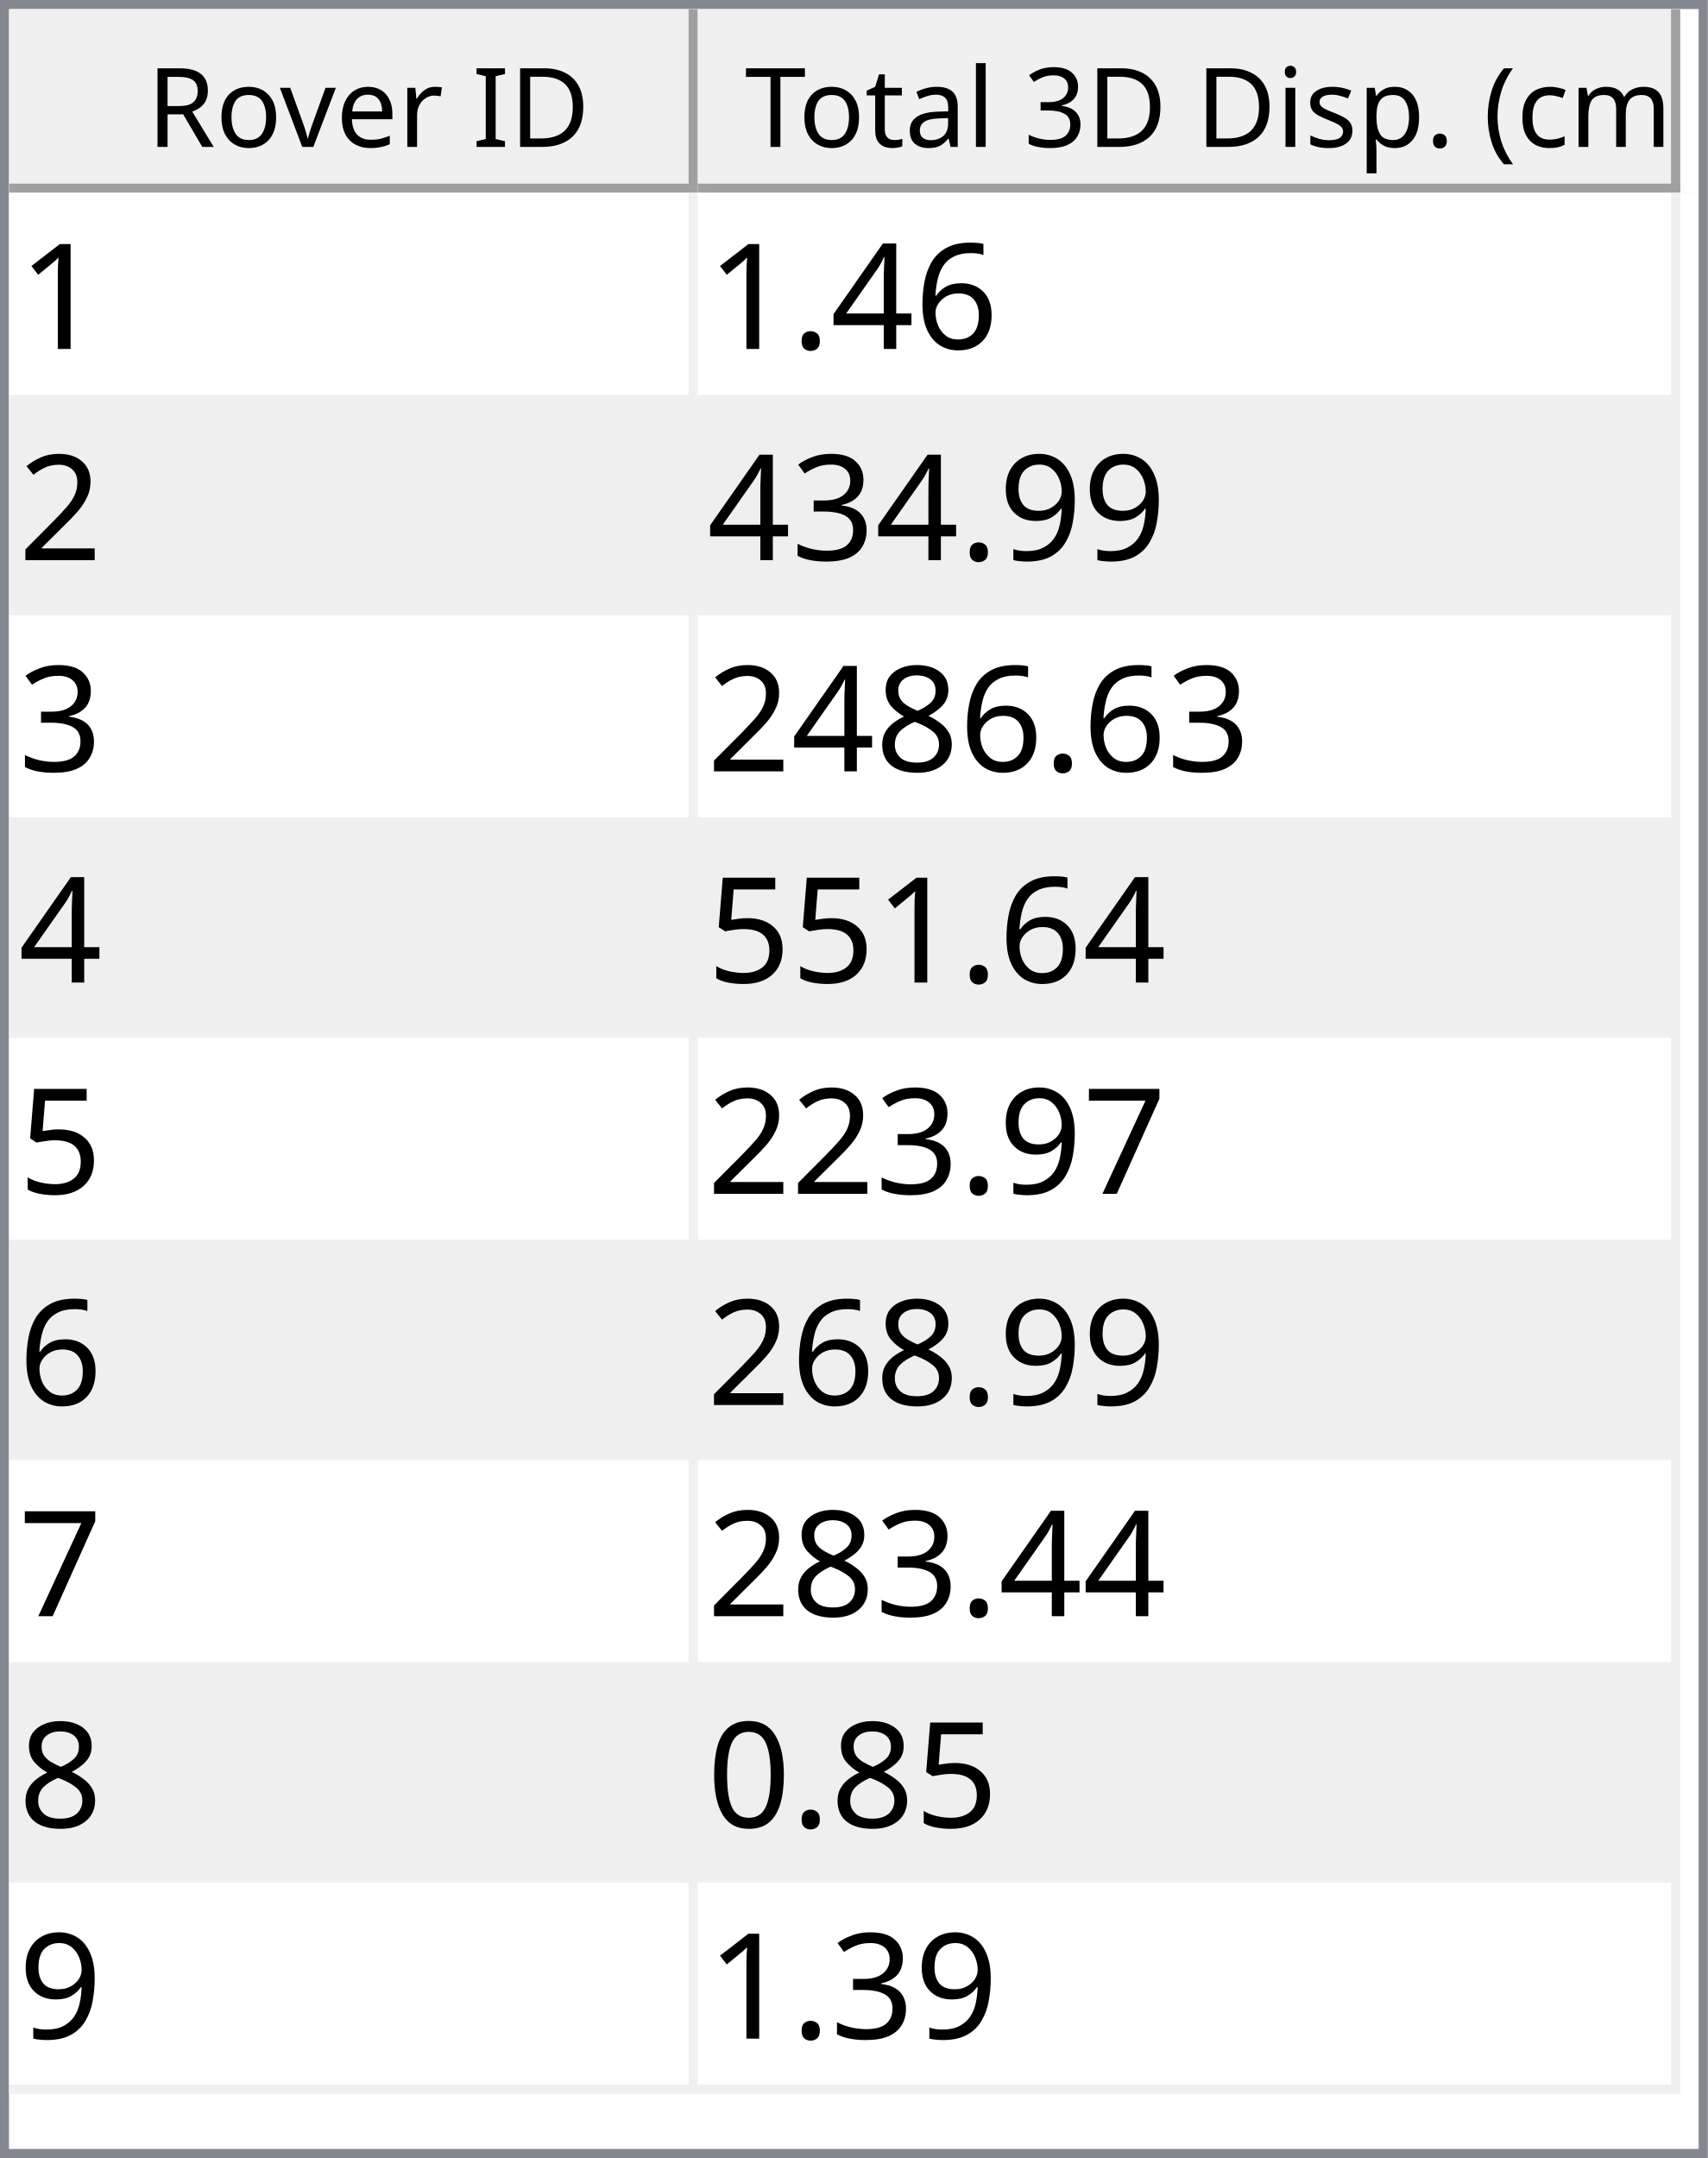
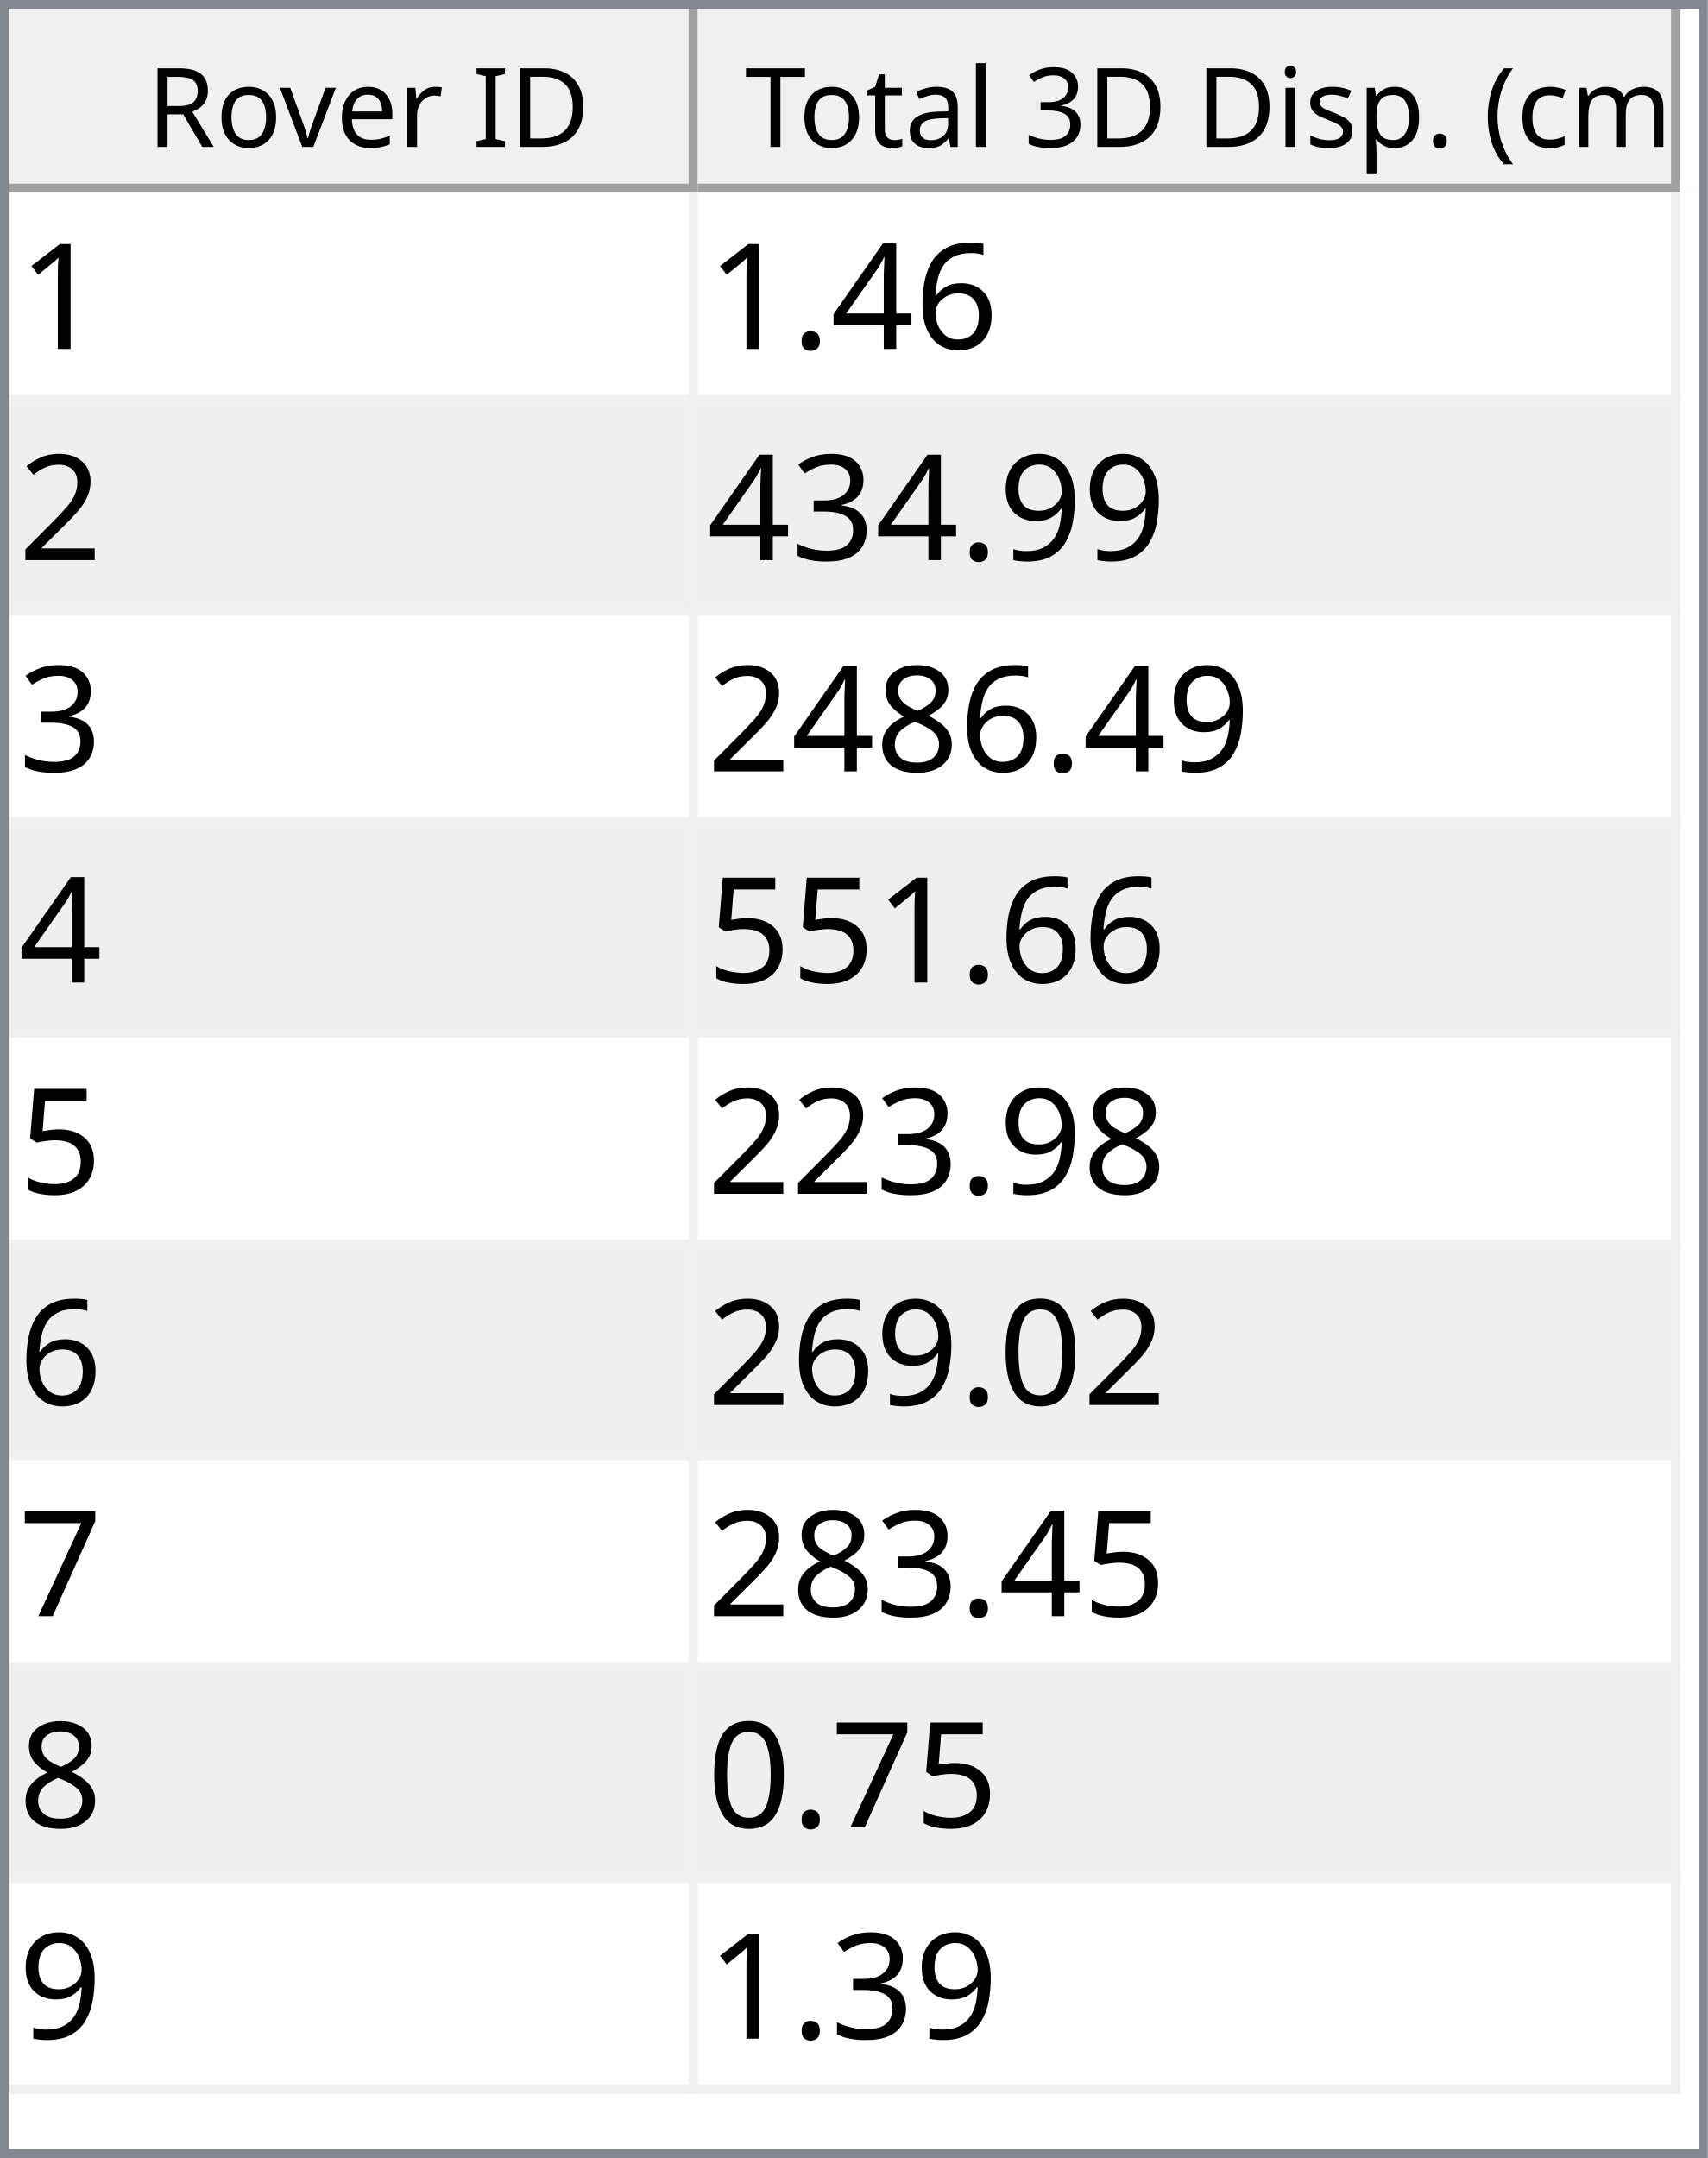
<svg xmlns="http://www.w3.org/2000/svg" style="fill-opacity:1; color-rendering:auto; color-interpolation:auto; text-rendering:auto; stroke:black; stroke-linecap:square; stroke-miterlimit:10; shape-rendering:auto; stroke-opacity:1; fill:black; stroke-dasharray:none; font-weight:normal; stroke-width:1; font-family:'Dialog'; font-style:normal; stroke-linejoin:miter; font-size:12px; stroke-dashoffset:0; image-rendering:auto;" width="186" height="235">
  <defs id="genericDefs" />
  <g>
    <defs id="defs1">
      <clipPath clipPathUnits="userSpaceOnUse" id="clipPath1">
        <path d="M0 0 L186 0 L186 235 L0 235 L0 0 Z" />
      </clipPath>
      <clipPath clipPathUnits="userSpaceOnUse" id="clipPath2">
        <path d="M0 0 L0 235 L186 235 L186 0 Z" />
      </clipPath>
      <clipPath clipPathUnits="userSpaceOnUse" id="clipPath3">
        <path d="M0 0 L0 20 L184 20 L184 0 Z" />
      </clipPath>
      <clipPath clipPathUnits="userSpaceOnUse" id="clipPath4">
        <path d="M0 0 L0 20 L75 20 L75 0 Z" />
      </clipPath>
      <clipPath clipPathUnits="userSpaceOnUse" id="clipPath5">
        <path d="M1 1 L1 19 L74 19 L74 1 Z" />
      </clipPath>
      <clipPath clipPathUnits="userSpaceOnUse" id="clipPath6">
        <path d="M0 0 L0 18 L73 18 L73 0 Z" />
      </clipPath>
      <clipPath clipPathUnits="userSpaceOnUse" id="clipPath7">
        <path d="M-0.5 -0.5 L-0.5 19.5 L74.5 19.5 L74.5 -0.5 Z" />
      </clipPath>
      <clipPath clipPathUnits="userSpaceOnUse" id="clipPath8">
        <path d="M0 0 L0 20 L107 20 L107 0 Z" />
      </clipPath>
      <clipPath clipPathUnits="userSpaceOnUse" id="clipPath9">
        <path d="M1 1 L1 19 L106 19 L106 1 Z" />
      </clipPath>
      <clipPath clipPathUnits="userSpaceOnUse" id="clipPath10">
        <path d="M0 0 L0 18 L105 18 L105 0 Z" />
      </clipPath>
      <clipPath clipPathUnits="userSpaceOnUse" id="clipPath11">
        <path d="M-0.5 -0.5 L-0.5 19.5 L106.5 19.5 L106.5 -0.5 Z" />
      </clipPath>
      <clipPath clipPathUnits="userSpaceOnUse" id="clipPath12">
        <path d="M0 0 L0 213 L184 213 L184 0 Z" />
      </clipPath>
      <clipPath clipPathUnits="userSpaceOnUse" id="clipPath13">
        <path d="M0 0 L0 207 L182 207 L182 0 Z" />
      </clipPath>
      <clipPath clipPathUnits="userSpaceOnUse" id="clipPath14">
        <path d="M-0.5 -0.5 L-0.5 206.5 L181.5 206.5 L181.5 -0.5 Z" />
      </clipPath>
      <clipPath clipPathUnits="userSpaceOnUse" id="clipPath15">
        <path d="M0 0 L0 22 L74 22 L74 0 Z" />
      </clipPath>
      <clipPath clipPathUnits="userSpaceOnUse" id="clipPath16">
        <path d="M0 0 L0 22 L106 22 L106 0 Z" />
      </clipPath>
      <font horiz-adv-x="64.551" id="font1">
        <font-face ascent="107.91" descent="25.098" units-per-em="100" style="font-style:normal; font-family:Segoe UI; font-weight:normal;" />
        <missing-glyph horiz-adv-x="64.551" d="M8.109 0 L8.109 68.266 L56.453 68.266 L56.453 0 L8.109 0 ZM15.328 7.234 L49.219 7.234 L49.219 61.031 L15.328 61.031 L15.328 7.234 Z" />
        <glyph unicode="D" horiz-adv-x="70.117" d="M9.188 0 L9.188 70.016 L28.516 70.016 Q65.531 70.016 65.531 35.891 Q65.531 19.672 55.25 9.836 Q44.969 0 27.734 0 L9.188 0 ZM17.391 62.594 L17.391 7.422 L27.828 7.422 Q41.609 7.422 49.273 14.797 Q56.938 22.172 56.938 35.688 Q56.938 62.594 28.328 62.594 L17.391 62.594 Z" />
        <glyph unicode="I" horiz-adv-x="26.611" d="M17.391 0 L9.188 0 L9.188 70.016 L17.391 70.016 L17.391 0 Z" />
        <glyph unicode=" " horiz-adv-x="27.393" d="" />
        <glyph unicode="r" horiz-adv-x="34.766" d="M34.188 41.891 Q32.078 43.5 28.125 43.5 Q23 43.5 19.555 38.672 Q16.109 33.844 16.109 25.484 L16.109 0 L8.109 0 L8.109 50 L16.109 50 L16.109 39.703 L16.312 39.703 Q18.016 44.969 21.531 47.922 Q25.047 50.875 29.391 50.875 Q32.516 50.875 34.188 50.203 L34.188 41.891 Z" />
        <glyph unicode="e" horiz-adv-x="52.295" d="M48.297 23 L12.984 23 Q13.188 14.656 17.484 10.109 Q21.781 5.562 29.297 5.562 Q37.75 5.562 44.828 11.141 L44.828 3.609 Q38.234 -1.172 27.391 -1.172 Q16.797 -1.172 10.742 5.641 Q4.688 12.453 4.688 24.812 Q4.688 36.469 11.305 43.82 Q17.922 51.172 27.734 51.172 Q37.547 51.172 42.922 44.828 Q48.297 38.484 48.297 27.203 L48.297 23 ZM40.094 29.781 Q40.047 36.719 36.75 40.578 Q33.453 44.438 27.594 44.438 Q21.922 44.438 17.969 40.383 Q14.016 36.328 13.094 29.781 L40.094 29.781 Z" />
        <glyph unicode="v" horiz-adv-x="47.9" d="M47.406 50 L27.484 0 L19.625 0 L0.688 50 L9.469 50 L22.172 13.672 Q23.578 9.672 23.922 6.688 L24.125 6.688 Q24.609 10.453 25.688 13.484 L38.969 50 L47.406 50 Z" />
        <glyph unicode="o" horiz-adv-x="58.594" d="M29 -1.172 Q17.922 -1.172 11.305 5.836 Q4.688 12.844 4.688 24.422 Q4.688 37.016 11.57 44.094 Q18.453 51.172 30.172 51.172 Q41.359 51.172 47.633 44.289 Q53.906 37.406 53.906 25.203 Q53.906 13.234 47.141 6.031 Q40.375 -1.172 29 -1.172 ZM29.594 44.438 Q21.875 44.438 17.383 39.188 Q12.891 33.938 12.891 24.703 Q12.891 15.828 17.43 10.695 Q21.969 5.562 29.594 5.562 Q37.359 5.562 41.531 10.594 Q45.703 15.625 45.703 24.906 Q45.703 34.281 41.531 39.359 Q37.359 44.438 29.594 44.438 Z" />
        <glyph unicode="R" horiz-adv-x="59.814" d="M59.375 0 L49.609 0 L37.891 19.625 Q36.281 22.359 34.766 24.289 Q33.25 26.219 31.664 27.438 Q30.078 28.656 28.25 29.219 Q26.422 29.781 24.125 29.781 L17.391 29.781 L17.391 0 L9.188 0 L9.188 70.016 L30.078 70.016 Q34.672 70.016 38.555 68.867 Q42.438 67.719 45.289 65.375 Q48.141 63.031 49.758 59.547 Q51.375 56.062 51.375 51.375 Q51.375 47.703 50.273 44.656 Q49.172 41.609 47.148 39.211 Q45.125 36.812 42.266 35.133 Q39.406 33.453 35.844 32.516 L35.844 32.328 Q37.594 31.547 38.891 30.547 Q40.188 29.547 41.359 28.18 Q42.531 26.812 43.68 25.078 Q44.828 23.344 46.234 21.047 L59.375 0 ZM17.391 62.594 L17.391 37.203 L28.516 37.203 Q31.594 37.203 34.203 38.133 Q36.812 39.062 38.719 40.797 Q40.625 42.531 41.703 45.047 Q42.781 47.562 42.781 50.688 Q42.781 56.297 39.141 59.445 Q35.5 62.594 28.609 62.594 L17.391 62.594 Z" />
        <glyph unicode=")" horiz-adv-x="30.176" d="M8.297 -15.922 L1.172 -15.922 Q16.406 2.344 16.406 26.812 Q16.406 51.469 1.078 70.016 L8.297 70.016 Q23.531 52.156 23.531 26.703 Q23.531 1.375 8.297 -15.922 Z" />
        <glyph unicode="m" horiz-adv-x="86.133" d="M79.109 0 L71.094 0 L71.094 28.719 Q71.094 37.016 68.531 40.727 Q65.969 44.438 59.906 44.438 Q54.781 44.438 51.195 39.75 Q47.609 35.062 47.609 28.516 L47.609 0 L39.594 0 L39.594 29.688 Q39.594 44.438 28.219 44.438 Q22.953 44.438 19.531 40.016 Q16.109 35.594 16.109 28.516 L16.109 0 L8.109 0 L8.109 50 L16.109 50 L16.109 42.094 L16.312 42.094 Q21.625 51.172 31.844 51.172 Q36.969 51.172 40.773 48.312 Q44.578 45.453 46 40.828 Q51.562 51.172 62.594 51.172 Q79.109 51.172 79.109 30.812 L79.109 0 Z" />
        <glyph unicode="c" horiz-adv-x="46.191" d="M42.188 2.297 Q36.422 -1.172 28.516 -1.172 Q17.828 -1.172 11.258 5.789 Q4.688 12.75 4.688 23.828 Q4.688 36.188 11.766 43.68 Q18.844 51.172 30.672 51.172 Q37.25 51.172 42.281 48.734 L42.281 40.531 Q36.719 44.438 30.375 44.438 Q22.703 44.438 17.797 38.945 Q12.891 33.453 12.891 24.516 Q12.891 15.719 17.508 10.641 Q22.125 5.562 29.891 5.562 Q36.422 5.562 42.188 9.906 L42.188 2.297 Z" />
        <glyph unicode="(" horiz-adv-x="30.176" d="M29.109 -15.922 L21.969 -15.922 Q6.844 1.375 6.844 26.703 Q6.844 52.156 21.969 70.016 L29.203 70.016 Q13.875 51.469 13.875 26.812 Q13.875 2.344 29.109 -15.922 Z" />
        <glyph unicode="." horiz-adv-x="21.68" d="M10.891 -1.078 Q8.641 -1.078 7.055 0.539 Q5.469 2.156 5.469 4.391 Q5.469 6.641 7.055 8.273 Q8.641 9.906 10.891 9.906 Q13.188 9.906 14.797 8.273 Q16.406 6.641 16.406 4.391 Q16.406 2.156 14.797 0.539 Q13.188 -1.078 10.891 -1.078 Z" />
        <glyph unicode="p" horiz-adv-x="58.789" d="M16.312 7.234 L16.109 7.234 L16.109 -23 L8.109 -23 L8.109 50 L16.109 50 L16.109 41.219 L16.312 41.219 Q22.219 51.172 33.594 51.172 Q43.266 51.172 48.688 44.461 Q54.109 37.75 54.109 26.469 Q54.109 13.922 48 6.375 Q41.891 -1.172 31.297 -1.172 Q21.578 -1.172 16.312 7.234 ZM16.109 27.391 L16.109 20.406 Q16.109 14.203 20.141 9.883 Q24.172 5.562 30.375 5.562 Q37.641 5.562 41.773 11.133 Q45.906 16.703 45.906 26.609 Q45.906 34.969 42.047 39.703 Q38.188 44.438 31.594 44.438 Q24.609 44.438 20.359 39.578 Q16.109 34.719 16.109 27.391 Z" />
        <glyph unicode="s" horiz-adv-x="42.432" d="M5.078 1.812 L5.078 10.406 Q11.625 5.562 19.484 5.562 Q30.031 5.562 30.031 12.594 Q30.031 14.594 29.125 15.992 Q28.219 17.391 26.68 18.461 Q25.141 19.531 23.07 20.383 Q21 21.234 18.609 22.172 Q15.281 23.484 12.766 24.828 Q10.25 26.172 8.57 27.859 Q6.891 29.547 6.031 31.695 Q5.172 33.844 5.172 36.719 Q5.172 40.234 6.789 42.945 Q8.406 45.656 11.086 47.484 Q13.766 49.312 17.211 50.242 Q20.656 51.172 24.312 51.172 Q30.812 51.172 35.938 48.922 L35.938 40.828 Q30.422 44.438 23.25 44.438 Q21 44.438 19.195 43.922 Q17.391 43.406 16.094 42.477 Q14.797 41.547 14.086 40.258 Q13.375 38.969 13.375 37.406 Q13.375 35.453 14.086 34.133 Q14.797 32.812 16.164 31.789 Q17.531 30.766 19.484 29.938 Q21.438 29.109 23.922 28.125 Q27.25 26.859 29.883 25.516 Q32.516 24.172 34.375 22.484 Q36.234 20.797 37.234 18.602 Q38.234 16.406 38.234 13.375 Q38.234 9.672 36.602 6.938 Q34.969 4.203 32.234 2.398 Q29.5 0.594 25.93 -0.289 Q22.359 -1.172 18.453 -1.172 Q10.75 -1.172 5.078 1.812 Z" />
        <glyph unicode="i" horiz-adv-x="24.219" d="M12.203 62.703 Q10.062 62.703 8.547 64.164 Q7.031 65.625 7.031 67.875 Q7.031 70.125 8.547 71.609 Q10.062 73.094 12.203 73.094 Q14.406 73.094 15.945 71.609 Q17.484 70.125 17.484 67.875 Q17.484 65.719 15.945 64.211 Q14.406 62.703 12.203 62.703 ZM16.109 0 L8.109 0 L8.109 50 L16.109 50 L16.109 0 Z" />
        <glyph unicode="3" horiz-adv-x="53.906" d="M46.531 19.828 Q46.531 15.094 44.75 11.211 Q42.969 7.328 39.719 4.57 Q36.469 1.812 31.93 0.297 Q27.391 -1.219 21.922 -1.219 Q11.922 -1.219 6 2.594 L6 11.188 Q13.094 5.609 22.219 5.609 Q25.875 5.609 28.828 6.539 Q31.781 7.469 33.906 9.227 Q36.031 10.984 37.18 13.477 Q38.328 15.969 38.328 19.094 Q38.328 32.812 18.797 32.812 L12.984 32.812 L12.984 39.594 L18.5 39.594 Q35.797 39.594 35.797 52.484 Q35.797 64.406 22.609 64.406 Q15.188 64.406 8.688 59.422 L8.688 67.188 Q15.375 71.188 24.609 71.188 Q29 71.188 32.57 69.969 Q36.141 68.75 38.68 66.555 Q41.219 64.359 42.609 61.281 Q44 58.203 44 54.5 Q44 40.672 30.031 36.719 L30.031 36.531 Q33.594 36.141 36.625 34.797 Q39.656 33.453 41.852 31.305 Q44.047 29.156 45.289 26.25 Q46.531 23.344 46.531 19.828 Z" />
        <glyph unicode="l" horiz-adv-x="24.219" d="M16.109 0 L8.109 0 L8.109 74.031 L16.109 74.031 L16.109 0 Z" />
        <glyph unicode="a" horiz-adv-x="50.879" d="M43.891 0 L35.891 0 L35.891 7.812 L35.688 7.812 Q30.469 -1.172 20.312 -1.172 Q12.844 -1.172 8.617 2.781 Q4.391 6.734 4.391 13.281 Q4.391 27.297 20.906 29.594 L35.891 31.688 Q35.891 44.438 25.594 44.438 Q16.547 44.438 9.281 38.281 L9.281 46.484 Q16.656 51.172 26.266 51.172 Q43.891 51.172 43.891 32.516 L43.891 0 ZM35.891 25.297 L23.828 23.641 Q18.266 22.859 15.43 20.875 Q12.594 18.891 12.594 13.875 Q12.594 10.203 15.211 7.883 Q17.828 5.562 22.172 5.562 Q28.125 5.562 32.008 9.742 Q35.891 13.922 35.891 20.312 L35.891 25.297 Z" />
        <glyph unicode="t" horiz-adv-x="33.887" d="M31.297 0.484 Q28.469 -1.078 23.828 -1.078 Q10.688 -1.078 10.688 13.578 L10.688 43.172 L2.094 43.172 L2.094 50 L10.688 50 L10.688 62.203 L18.703 64.797 L18.703 50 L31.297 50 L31.297 43.172 L18.703 43.172 L18.703 14.984 Q18.703 9.969 20.414 7.82 Q22.125 5.672 26.078 5.672 Q29.109 5.672 31.297 7.328 L31.297 0.484 Z" />
        <glyph unicode="T" horiz-adv-x="52.393" d="M50.594 62.594 L30.375 62.594 L30.375 0 L22.172 0 L22.172 62.594 L2 62.594 L2 70.016 L50.594 70.016 L50.594 62.594 Z" />
      </font>
      <font horiz-adv-x="75.0" id="font2">
        <font-face ascent="100.537" descent="21.973" units-per-em="100" style="font-style:normal; font-family:sans-serif; font-weight:normal;" />
        <missing-glyph horiz-adv-x="75.0" d="M12.5 0 L12.5 62.5 L62.5 62.5 L62.5 0 L12.5 0 ZM14.062 1.562 L60.938 1.562 L60.938 60.938 L14.062 60.938 L14.062 1.562 Z" />
        <glyph unicode="1" horiz-adv-x="55.615" d="M37.25 0 L28.469 0 L28.469 56 Q25.297 52.984 20.141 49.953 Q14.984 46.922 10.891 45.406 L10.891 53.906 Q18.266 57.375 23.781 62.305 Q29.297 67.234 31.594 71.875 L37.25 71.875 L37.25 0 Z" />
        <glyph unicode="6" horiz-adv-x="55.615" d="M49.75 54.047 L41.016 53.375 Q39.844 58.547 37.703 60.891 Q34.125 64.656 28.906 64.656 Q24.703 64.656 21.531 62.312 Q17.391 59.281 14.992 53.469 Q12.594 47.656 12.5 36.922 Q15.672 41.75 20.266 44.094 Q24.859 46.438 29.891 46.438 Q38.672 46.438 44.852 39.969 Q51.031 33.5 51.031 23.25 Q51.031 16.5 48.125 10.719 Q45.219 4.938 40.141 1.859 Q35.062 -1.219 28.609 -1.219 Q17.625 -1.219 10.695 6.859 Q3.766 14.938 3.766 33.5 Q3.766 54.25 11.422 63.672 Q18.109 71.875 29.438 71.875 Q37.891 71.875 43.289 67.141 Q48.688 62.406 49.75 54.047 ZM13.875 23.188 Q13.875 18.656 15.797 14.508 Q17.719 10.359 21.188 8.18 Q24.656 6 28.469 6 Q34.031 6 38.039 10.492 Q42.047 14.984 42.047 22.703 Q42.047 30.125 38.086 34.398 Q34.125 38.672 28.125 38.672 Q22.172 38.672 18.023 34.398 Q13.875 30.125 13.875 23.188 Z" />
        <glyph unicode="4" horiz-adv-x="55.615" d="M32.328 0 L32.328 17.141 L1.266 17.141 L1.266 25.203 L33.938 71.578 L41.109 71.578 L41.109 25.203 L50.781 25.203 L50.781 17.141 L41.109 17.141 L41.109 0 L32.328 0 ZM32.328 25.203 L32.328 57.469 L9.906 25.203 L32.328 25.203 Z" />
        <glyph unicode="." horiz-adv-x="27.783" d="M9.078 0 L9.078 10.016 L19.094 10.016 L19.094 0 L9.078 0 Z" />
        <glyph unicode="2" horiz-adv-x="55.615" d="M50.344 8.453 L50.344 0 L3.031 0 Q2.938 3.172 4.047 6.109 Q5.859 10.938 9.836 15.625 Q13.812 20.312 21.344 26.469 Q33.016 36.031 37.117 41.625 Q41.219 47.219 41.219 52.203 Q41.219 57.422 37.477 61.008 Q33.734 64.594 27.734 64.594 Q21.391 64.594 17.578 60.789 Q13.766 56.984 13.719 50.25 L4.688 51.172 Q5.609 61.281 11.664 66.578 Q17.719 71.875 27.938 71.875 Q38.234 71.875 44.242 66.164 Q50.25 60.453 50.25 52 Q50.25 47.703 48.492 43.555 Q46.734 39.406 42.656 34.812 Q38.578 30.219 29.109 22.219 Q21.188 15.578 18.945 13.211 Q16.703 10.844 15.234 8.453 L50.344 8.453 Z" />
        <glyph unicode="9" horiz-adv-x="55.615" d="M5.469 16.547 L13.922 17.328 Q14.984 11.375 18.016 8.688 Q21.047 6 25.781 6 Q29.828 6 32.883 7.859 Q35.938 9.719 37.891 12.82 Q39.844 15.922 41.164 21.195 Q42.484 26.469 42.484 31.938 Q42.484 32.516 42.438 33.688 Q39.797 29.5 35.234 26.883 Q30.672 24.266 25.344 24.266 Q16.453 24.266 10.305 30.711 Q4.156 37.156 4.156 47.703 Q4.156 58.594 10.578 65.234 Q17 71.875 26.656 71.875 Q33.641 71.875 39.43 68.117 Q45.219 64.359 48.219 57.398 Q51.219 50.438 51.219 37.25 Q51.219 23.531 48.242 15.406 Q45.266 7.281 39.383 3.031 Q33.5 -1.219 25.594 -1.219 Q17.188 -1.219 11.867 3.445 Q6.547 8.109 5.469 16.547 ZM41.453 48.141 Q41.453 55.719 37.43 60.156 Q33.406 64.594 27.734 64.594 Q21.875 64.594 17.531 59.812 Q13.188 55.031 13.188 47.406 Q13.188 40.578 17.312 36.305 Q21.438 32.031 27.484 32.031 Q33.594 32.031 37.523 36.305 Q41.453 40.578 41.453 48.141 Z" />
        <glyph unicode="3" horiz-adv-x="55.615" d="M4.203 18.891 L12.984 20.062 Q14.5 12.594 18.141 9.297 Q21.781 6 27 6 Q33.203 6 37.477 10.297 Q41.75 14.594 41.75 20.953 Q41.75 27 37.797 30.93 Q33.844 34.859 27.734 34.859 Q25.25 34.859 21.531 33.891 L22.516 41.609 Q23.391 41.5 23.922 41.5 Q29.547 41.5 34.039 44.43 Q38.531 47.359 38.531 53.469 Q38.531 58.297 35.258 61.477 Q31.984 64.656 26.812 64.656 Q21.688 64.656 18.266 61.43 Q14.844 58.203 13.875 51.766 L5.078 53.328 Q6.688 62.156 12.398 67.016 Q18.109 71.875 26.609 71.875 Q32.469 71.875 37.398 69.359 Q42.328 66.844 44.945 62.5 Q47.562 58.156 47.562 53.266 Q47.562 48.641 45.07 44.828 Q42.578 41.016 37.703 38.766 Q44.047 37.312 47.562 32.695 Q51.078 28.078 51.078 21.141 Q51.078 11.766 44.242 5.25 Q37.406 -1.266 26.953 -1.266 Q17.531 -1.266 11.305 4.352 Q5.078 9.969 4.203 18.891 Z" />
        <glyph unicode="8" horiz-adv-x="55.615" d="M17.672 38.812 Q12.203 40.828 9.57 44.539 Q6.938 48.25 6.938 53.422 Q6.938 61.234 12.555 66.555 Q18.172 71.875 27.484 71.875 Q36.859 71.875 42.578 66.43 Q48.297 60.984 48.297 53.172 Q48.297 48.188 45.68 44.508 Q43.062 40.828 37.75 38.812 Q44.344 36.672 47.781 31.883 Q51.219 27.094 51.219 20.453 Q51.219 11.281 44.727 5.031 Q38.234 -1.219 27.641 -1.219 Q17.047 -1.219 10.547 5.055 Q4.047 11.328 4.047 20.703 Q4.047 27.688 7.594 32.398 Q11.141 37.109 17.672 38.812 ZM15.922 53.719 Q15.922 48.641 19.195 45.414 Q22.469 42.188 27.688 42.188 Q32.766 42.188 36.016 45.383 Q39.266 48.578 39.266 53.219 Q39.266 58.062 35.914 61.359 Q32.562 64.656 27.594 64.656 Q22.562 64.656 19.242 61.43 Q15.922 58.203 15.922 53.719 ZM13.094 20.656 Q13.094 16.891 14.875 13.375 Q16.656 9.859 20.172 7.93 Q23.688 6 27.734 6 Q34.031 6 38.133 10.055 Q42.234 14.109 42.234 20.359 Q42.234 26.703 38.016 30.859 Q33.797 35.016 27.438 35.016 Q21.234 35.016 17.164 30.914 Q13.094 26.812 13.094 20.656 Z" />
        <glyph unicode="5" horiz-adv-x="55.615" d="M4.156 18.75 L13.375 19.531 Q14.406 12.797 18.141 9.398 Q21.875 6 27.156 6 Q33.5 6 37.891 10.789 Q42.281 15.578 42.281 23.484 Q42.281 31 38.062 35.352 Q33.844 39.703 27 39.703 Q22.75 39.703 19.336 37.773 Q15.922 35.844 13.969 32.766 L5.719 33.844 L12.641 70.609 L48.25 70.609 L48.25 62.203 L19.672 62.203 L15.828 42.969 Q22.266 47.469 29.344 47.469 Q38.719 47.469 45.164 40.969 Q51.609 34.469 51.609 24.266 Q51.609 14.547 45.953 7.469 Q39.062 -1.219 27.156 -1.219 Q17.391 -1.219 11.211 4.25 Q5.031 9.719 4.156 18.75 Z" />
+         <glyph unicode="0" horiz-adv-x="55.615" d="M4.156 35.297 Q4.156 48 6.766 55.742 Q9.375 63.484 14.523 67.68 Q19.672 71.875 27.484 71.875 Q33.25 71.875 37.594 69.555 Q41.938 67.234 44.773 62.867 Q47.609 58.5 49.219 52.227 Q50.828 45.953 50.828 35.297 Q50.828 22.703 48.242 14.969 Q45.656 7.234 40.508 3.008 Q35.359 -1.219 27.484 -1.219 Q17.141 -1.219 11.234 6.203 Q4.156 15.141 4.156 35.297 ZM13.188 35.297 Q13.188 17.672 17.312 11.836 Q21.438 6 27.484 6 Q33.547 6 37.672 11.859 Q41.797 17.719 41.797 35.297 Q41.797 52.984 37.672 58.789 Q33.547 64.594 27.391 64.594 Q21.344 64.594 17.719 59.469 Q13.188 52.938 13.188 35.297 Z" />
        <glyph unicode="7" horiz-adv-x="55.615" d="M4.734 62.203 L4.734 70.656 L51.078 70.656 L51.078 63.812 Q44.234 56.547 37.523 44.484 Q30.812 32.422 27.156 19.672 Q24.516 10.688 23.781 0 L14.75 0 Q14.891 8.453 18.062 20.414 Q21.234 32.375 27.172 43.484 Q33.109 54.594 39.797 62.203 L4.734 62.203 Z" />
-         <glyph unicode="0" horiz-adv-x="55.615" d="M4.156 35.297 Q4.156 48 6.766 55.742 Q9.375 63.484 14.523 67.68 Q19.672 71.875 27.484 71.875 Q33.25 71.875 37.594 69.555 Q41.938 67.234 44.773 62.867 Q47.609 58.5 49.219 52.227 Q50.828 45.953 50.828 35.297 Q50.828 22.703 48.242 14.969 Q45.656 7.234 40.508 3.008 Q35.359 -1.219 27.484 -1.219 Q17.141 -1.219 11.234 6.203 Q4.156 15.141 4.156 35.297 ZM13.188 35.297 Q13.188 17.672 17.312 11.836 Q21.438 6 27.484 6 Q33.547 6 37.672 11.859 Q41.797 17.719 41.797 35.297 Q41.797 52.984 37.672 58.789 Q33.547 64.594 27.391 64.594 Q21.344 64.594 17.719 59.469 Q13.188 52.938 13.188 35.297 Z" />
      </font>
    </defs>
    <g style="fill:white; stroke:white;">
      <rect x="0" y="0" width="186" style="clip-path:url(#clipPath1); stroke:none;" height="235" />
    </g>
    <g style="fill:white; text-rendering:optimizeSpeed; color-rendering:optimizeSpeed; image-rendering:optimizeSpeed; shape-rendering:crispEdges; stroke:white; color-interpolation:sRGB;">
      <rect x="0" width="186" height="235" y="0" style="stroke:none;" />
      <path style="stroke:none;" d="M0 235 L186 235 L186 0 L0 0 Z" />
    </g>
    <g style="fill:rgb(240,240,240); font-family:'Segoe UI'; stroke:rgb(240,240,240);">
      <rect x="0" y="0" width="186" style="clip-path:url(#clipPath2); stroke:none;" height="235" />
    </g>
    <g style="fill:rgb(130,135,144); font-family:'Segoe UI'; stroke:rgb(130,135,144);">
      <path d="M0 0 L186 0 L186 235 L0 235 L0 0 ZM1 1 L185 1 L185 234 L1 234 L1 1 Z" style="fill-rule:evenodd; clip-path:url(#clipPath2); stroke:none;" />
    </g>
    <g style="fill:white; font-family:'Segoe UI'; stroke:white;" transform="translate(1,1)">
      <rect x="0" y="0" width="184" style="clip-path:url(#clipPath3); stroke:none;" height="20" />
    </g>
    <g style="fill:rgb(240,240,240); font-family:'Segoe UI'; stroke:rgb(240,240,240);" transform="translate(1,1)">
      <rect x="0" y="0" width="75" style="clip-path:url(#clipPath4); stroke:none;" height="20" />
    </g>
    <g style="font-family:'Segoe UI';" transform="translate(2,2)">
      <text x="14" xml:space="preserve" y="14" style="clip-path:url(#clipPath6); stroke:none;">Rover ID</text>
    </g>
    <g style="fill:rgb(160,160,160); font-family:'Segoe UI'; stroke:rgb(160,160,160); stroke-linejoin:bevel;" transform="translate(1.5,1.5)">
      <line x1="74" x2="74" y1="0" style="fill:none; clip-path:url(#clipPath7);" y2="19" />
    </g>
    <g style="fill:rgb(160,160,160); font-family:'Segoe UI'; stroke:rgb(160,160,160); stroke-linejoin:bevel;" transform="matrix(1,0,0,1,1,1) translate(0.5,0.5)">
      <line x1="0" x2="74" y1="19" style="fill:none; clip-path:url(#clipPath7);" y2="19" />
    </g>
    <g style="fill:rgb(240,240,240); font-family:'Segoe UI'; stroke:rgb(240,240,240);" transform="translate(76,1)">
      <rect x="0" y="0" width="107" style="clip-path:url(#clipPath8); stroke:none;" height="20" />
    </g>
    <g style="font-family:'Segoe UI';" transform="translate(77,2)">
      <text x="1" xml:space="preserve" y="14" style="clip-path:url(#clipPath10); stroke:none;"> Total 3D Disp. (cm)</text>
    </g>
    <g style="fill:rgb(160,160,160); font-family:'Segoe UI'; stroke:rgb(160,160,160); stroke-linejoin:bevel;" transform="translate(76.5,1.5)">
      <line x1="106" x2="106" y1="0" style="fill:none; clip-path:url(#clipPath11);" y2="19" />
    </g>
    <g style="fill:rgb(160,160,160); font-family:'Segoe UI'; stroke:rgb(160,160,160); stroke-linejoin:bevel;" transform="matrix(1,0,0,1,76,1) translate(0.5,0.5)">
      <line x1="0" x2="106" y1="19" style="fill:none; clip-path:url(#clipPath11);" y2="19" />
    </g>
    <g style="fill:white; font-family:'Segoe UI'; stroke:white;" transform="translate(1,21)">
      <rect x="0" y="0" width="184" style="clip-path:url(#clipPath12); stroke:none;" height="213" />
    </g>
    <g style="fill:rgb(240,240,240); font-size:16px; font-family:sans-serif; stroke:rgb(240,240,240);" transform="translate(1,21)">
      <rect x="0" y="0" width="182" style="clip-path:url(#clipPath13); stroke:none;" height="207" />
      <line transform="translate(0.5,0.5)" x1="0" x2="181" y1="22" style="clip-path:url(#clipPath14); fill:none; stroke-linejoin:bevel;" y2="22" />
    </g>
    <g transform="matrix(1,0,0,1,1,21) translate(0.5,0.5)" style="fill:rgb(240,240,240); font-size:16px; font-family:sans-serif; stroke:rgb(240,240,240); stroke-linejoin:bevel;">
      <line x1="0" x2="181" y1="45" style="fill:none; clip-path:url(#clipPath14);" y2="45" />
    </g>
    <g transform="matrix(1,0,0,1,1,21) translate(0.5,0.5)" style="fill:rgb(240,240,240); font-size:16px; font-family:sans-serif; stroke:rgb(240,240,240); stroke-linejoin:bevel;">
      <line x1="0" x2="181" y1="68" style="fill:none; clip-path:url(#clipPath14);" y2="68" />
    </g>
    <g transform="matrix(1,0,0,1,1,21) translate(0.5,0.5)" style="fill:rgb(240,240,240); font-size:16px; font-family:sans-serif; stroke:rgb(240,240,240); stroke-linejoin:bevel;">
      <line x1="0" x2="181" y1="91" style="fill:none; clip-path:url(#clipPath14);" y2="91" />
    </g>
    <g transform="matrix(1,0,0,1,1,21) translate(0.5,0.5)" style="fill:rgb(240,240,240); font-size:16px; font-family:sans-serif; stroke:rgb(240,240,240); stroke-linejoin:bevel;">
      <line x1="0" x2="181" y1="114" style="fill:none; clip-path:url(#clipPath14);" y2="114" />
    </g>
    <g transform="matrix(1,0,0,1,1,21) translate(0.5,0.5)" style="fill:rgb(240,240,240); font-size:16px; font-family:sans-serif; stroke:rgb(240,240,240); stroke-linejoin:bevel;">
      <line x1="0" x2="181" y1="137" style="fill:none; clip-path:url(#clipPath14);" y2="137" />
    </g>
    <g transform="matrix(1,0,0,1,1,21) translate(0.5,0.5)" style="fill:rgb(240,240,240); font-size:16px; font-family:sans-serif; stroke:rgb(240,240,240); stroke-linejoin:bevel;">
      <line x1="0" x2="181" y1="160" style="fill:none; clip-path:url(#clipPath14);" y2="160" />
    </g>
    <g transform="matrix(1,0,0,1,1,21) translate(0.5,0.5)" style="fill:rgb(240,240,240); font-size:16px; font-family:sans-serif; stroke:rgb(240,240,240); stroke-linejoin:bevel;">
      <line x1="0" x2="181" y1="183" style="fill:none; clip-path:url(#clipPath14);" y2="183" />
    </g>
    <g transform="matrix(1,0,0,1,1,21) translate(0.5,0.5)" style="fill:rgb(240,240,240); font-size:16px; font-family:sans-serif; stroke:rgb(240,240,240); stroke-linejoin:bevel;">
      <line x1="0" x2="181" y1="206" style="fill:none; clip-path:url(#clipPath14);" y2="206" />
    </g>
    <g transform="matrix(1,0,0,1,1,21) translate(0.5,0.5)" style="fill:rgb(240,240,240); font-size:16px; font-family:sans-serif; stroke:rgb(240,240,240); stroke-linejoin:bevel;">
      <line x1="74" x2="74" y1="0" style="fill:none; clip-path:url(#clipPath14);" y2="206" />
    </g>
    <g transform="matrix(1,0,0,1,1,21) translate(0.5,0.5)" style="fill:rgb(240,240,240); font-size:16px; font-family:sans-serif; stroke:rgb(240,240,240); stroke-linejoin:bevel;">
      <line x1="181" x2="181" y1="0" style="fill:none; clip-path:url(#clipPath14);" y2="206" />
    </g>
    <g style="fill:white; font-size:16px; font-family:sans-serif; stroke:white;" transform="matrix(1,0,0,1,1,21)">
      <rect x="0" y="0" width="74" style="clip-path:url(#clipPath15); stroke:none;" height="22" />
      <text x="1" y="17" style="fill:black; clip-path:url(#clipPath15); stroke:none;" xml:space="preserve">1</text>
    </g>
    <g style="fill:white; font-size:16px; font-family:sans-serif; stroke:white;" transform="matrix(1,0,0,1,1,21) translate(75,0)">
      <rect x="0" y="0" width="106" style="clip-path:url(#clipPath16); stroke:none;" height="22" />
      <text x="1" y="17" style="fill:black; clip-path:url(#clipPath16); stroke:none;" xml:space="preserve">1.46</text>
    </g>
    <g style="fill:rgb(239,239,239); font-size:16px; font-family:sans-serif; stroke:rgb(239,239,239);" transform="matrix(1,0,0,1,1,21) translate(0,23)">
      <rect x="0" y="0" width="74" style="clip-path:url(#clipPath15); stroke:none;" height="22" />
      <text x="1" y="17" style="fill:black; clip-path:url(#clipPath15); stroke:none;" xml:space="preserve">2</text>
    </g>
    <g style="fill:rgb(239,239,239); font-size:16px; font-family:sans-serif; stroke:rgb(239,239,239);" transform="matrix(1,0,0,1,1,21) translate(75,23)">
      <rect x="0" y="0" width="106" style="clip-path:url(#clipPath16); stroke:none;" height="22" />
      <text x="1" y="17" style="fill:black; clip-path:url(#clipPath16); stroke:none;" xml:space="preserve">434.99</text>
    </g>
    <g style="fill:white; font-size:16px; font-family:sans-serif; stroke:white;" transform="matrix(1,0,0,1,1,21) translate(0,46)">
      <rect x="0" y="0" width="74" style="clip-path:url(#clipPath15); stroke:none;" height="22" />
      <text x="1" y="17" style="fill:black; clip-path:url(#clipPath15); stroke:none;" xml:space="preserve">3</text>
    </g>
    <g style="fill:white; font-size:16px; font-family:sans-serif; stroke:white;" transform="matrix(1,0,0,1,1,21) translate(75,46)">
      <rect x="0" y="0" width="106" style="clip-path:url(#clipPath16); stroke:none;" height="22" />
-       <text x="1" y="17" style="fill:black; clip-path:url(#clipPath16); stroke:none;" xml:space="preserve">2486.63</text>
+       <text x="1" y="17" style="fill:black; clip-path:url(#clipPath16); stroke:none;" xml:space="preserve">2486.49</text>
    </g>
    <g style="fill:rgb(239,239,239); font-size:16px; font-family:sans-serif; stroke:rgb(239,239,239);" transform="matrix(1,0,0,1,1,21) translate(0,69)">
      <rect x="0" y="0" width="74" style="clip-path:url(#clipPath15); stroke:none;" height="22" />
      <text x="1" y="17" style="fill:black; clip-path:url(#clipPath15); stroke:none;" xml:space="preserve">4</text>
    </g>
    <g style="fill:rgb(239,239,239); font-size:16px; font-family:sans-serif; stroke:rgb(239,239,239);" transform="matrix(1,0,0,1,1,21) translate(75,69)">
      <rect x="0" y="0" width="106" style="clip-path:url(#clipPath16); stroke:none;" height="22" />
-       <text x="1" y="17" style="fill:black; clip-path:url(#clipPath16); stroke:none;" xml:space="preserve">551.64</text>
+       <text x="1" y="17" style="fill:black; clip-path:url(#clipPath16); stroke:none;" xml:space="preserve">551.66</text>
    </g>
    <g style="fill:white; font-size:16px; font-family:sans-serif; stroke:white;" transform="matrix(1,0,0,1,1,21) translate(0,92)">
      <rect x="0" y="0" width="74" style="clip-path:url(#clipPath15); stroke:none;" height="22" />
      <text x="1" y="17" style="fill:black; clip-path:url(#clipPath15); stroke:none;" xml:space="preserve">5</text>
    </g>
    <g style="fill:white; font-size:16px; font-family:sans-serif; stroke:white;" transform="matrix(1,0,0,1,1,21) translate(75,92)">
      <rect x="0" y="0" width="106" style="clip-path:url(#clipPath16); stroke:none;" height="22" />
-       <text x="1" y="17" style="fill:black; clip-path:url(#clipPath16); stroke:none;" xml:space="preserve">223.97</text>
+       <text x="1" y="17" style="fill:black; clip-path:url(#clipPath16); stroke:none;" xml:space="preserve">223.98</text>
    </g>
    <g style="fill:rgb(239,239,239); font-size:16px; font-family:sans-serif; stroke:rgb(239,239,239);" transform="matrix(1,0,0,1,1,21) translate(0,115)">
      <rect x="0" y="0" width="74" style="clip-path:url(#clipPath15); stroke:none;" height="22" />
      <text x="1" y="17" style="fill:black; clip-path:url(#clipPath15); stroke:none;" xml:space="preserve">6</text>
    </g>
    <g style="fill:rgb(239,239,239); font-size:16px; font-family:sans-serif; stroke:rgb(239,239,239);" transform="matrix(1,0,0,1,1,21) translate(75,115)">
      <rect x="0" y="0" width="106" style="clip-path:url(#clipPath16); stroke:none;" height="22" />
-       <text x="1" y="17" style="fill:black; clip-path:url(#clipPath16); stroke:none;" xml:space="preserve">268.99</text>
+       <text x="1" y="17" style="fill:black; clip-path:url(#clipPath16); stroke:none;" xml:space="preserve">269.02</text>
    </g>
    <g style="fill:white; font-size:16px; font-family:sans-serif; stroke:white;" transform="matrix(1,0,0,1,1,21) translate(0,138)">
      <rect x="0" y="0" width="74" style="clip-path:url(#clipPath15); stroke:none;" height="22" />
      <text x="1" y="17" style="fill:black; clip-path:url(#clipPath15); stroke:none;" xml:space="preserve">7</text>
    </g>
    <g style="fill:white; font-size:16px; font-family:sans-serif; stroke:white;" transform="matrix(1,0,0,1,1,21) translate(75,138)">
      <rect x="0" y="0" width="106" style="clip-path:url(#clipPath16); stroke:none;" height="22" />
-       <text x="1" y="17" style="fill:black; clip-path:url(#clipPath16); stroke:none;" xml:space="preserve">283.44</text>
+       <text x="1" y="17" style="fill:black; clip-path:url(#clipPath16); stroke:none;" xml:space="preserve">283.45</text>
    </g>
    <g style="fill:rgb(239,239,239); font-size:16px; font-family:sans-serif; stroke:rgb(239,239,239);" transform="matrix(1,0,0,1,1,21) translate(0,161)">
      <rect x="0" y="0" width="74" style="clip-path:url(#clipPath15); stroke:none;" height="22" />
      <text x="1" y="17" style="fill:black; clip-path:url(#clipPath15); stroke:none;" xml:space="preserve">8</text>
    </g>
    <g style="fill:rgb(239,239,239); font-size:16px; font-family:sans-serif; stroke:rgb(239,239,239);" transform="matrix(1,0,0,1,1,21) translate(75,161)">
      <rect x="0" y="0" width="106" style="clip-path:url(#clipPath16); stroke:none;" height="22" />
-       <text x="1" y="17" style="fill:black; clip-path:url(#clipPath16); stroke:none;" xml:space="preserve">0.85</text>
+       <text x="1" y="17" style="fill:black; clip-path:url(#clipPath16); stroke:none;" xml:space="preserve">0.75</text>
    </g>
    <g style="fill:white; font-size:16px; font-family:sans-serif; stroke:white;" transform="matrix(1,0,0,1,1,21) translate(0,184)">
      <rect x="0" y="0" width="74" style="clip-path:url(#clipPath15); stroke:none;" height="22" />
      <text x="1" y="17" style="fill:black; clip-path:url(#clipPath15); stroke:none;" xml:space="preserve">9</text>
    </g>
    <g style="fill:white; font-size:16px; font-family:sans-serif; stroke:white;" transform="matrix(1,0,0,1,1,21) translate(75,184)">
      <rect x="0" y="0" width="106" style="clip-path:url(#clipPath16); stroke:none;" height="22" />
      <text x="1" y="17" style="fill:black; clip-path:url(#clipPath16); stroke:none;" xml:space="preserve">1.39</text>
    </g>
  </g>
</svg>
